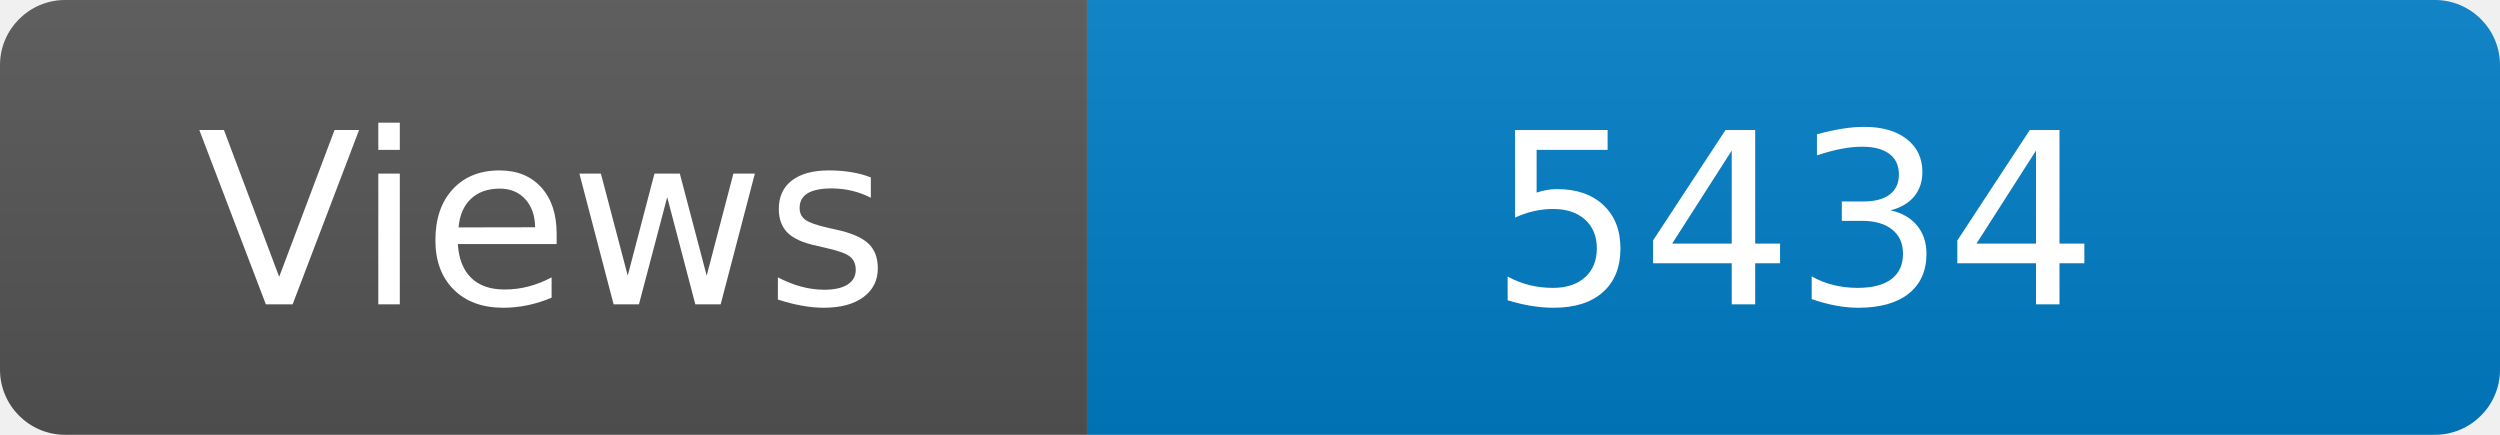
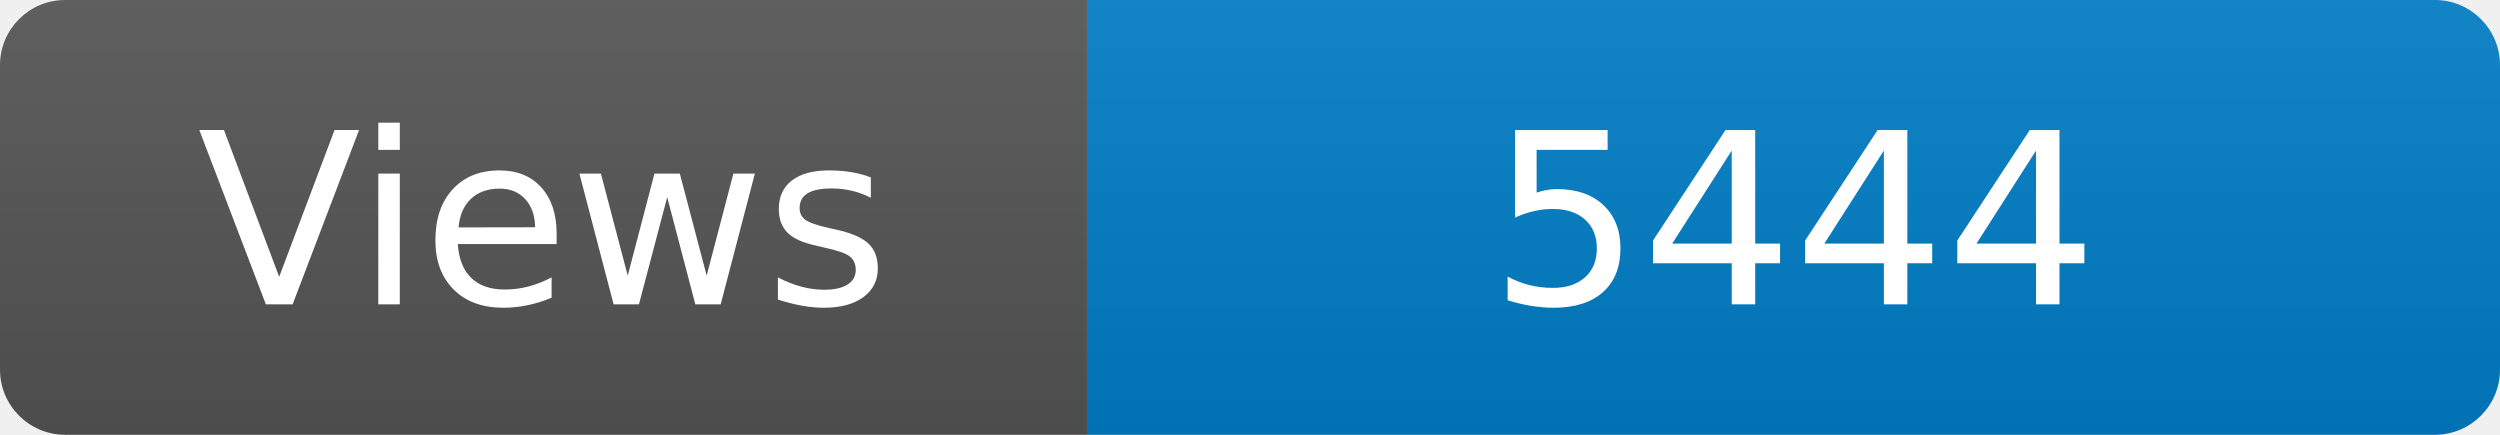
<svg xmlns="http://www.w3.org/2000/svg" width="115" height="20" role="img" aria-label="Maintained?: yes">
  <linearGradient id="s" x2="0" y2="100%">
    <stop offset="0" stop-color="#bbb" stop-opacity=".1" />
    <stop offset="1" stop-opacity=".1" />
  </linearGradient>
  <clipPath id="r">
    <rect width="115" height="20" rx="3" fill="#fff" />
  </clipPath>
  <g clip-path="url(#r)">
    <rect width="50" height="20" fill="#555" />
    <rect x="50" width="160" height="20" fill="#007ec6" />
    <rect width="115" height="20" fill="url(#s)" />
  </g>
  <g fill="#fff" text-anchor="middle" font-family="Verdana,Geneva,DejaVu Sans,sans-serif" font-size="110">
    <text x="250" y="140" transform="scale(.1)" fill="#fff">Views</text>
-     <text x="825" y="140" transform="scale(.1)" fill="#fff">5434</text>
+     <text x="825" y="140" transform="scale(.1)" fill="#fff">5444</text>
  </g>
</svg>
